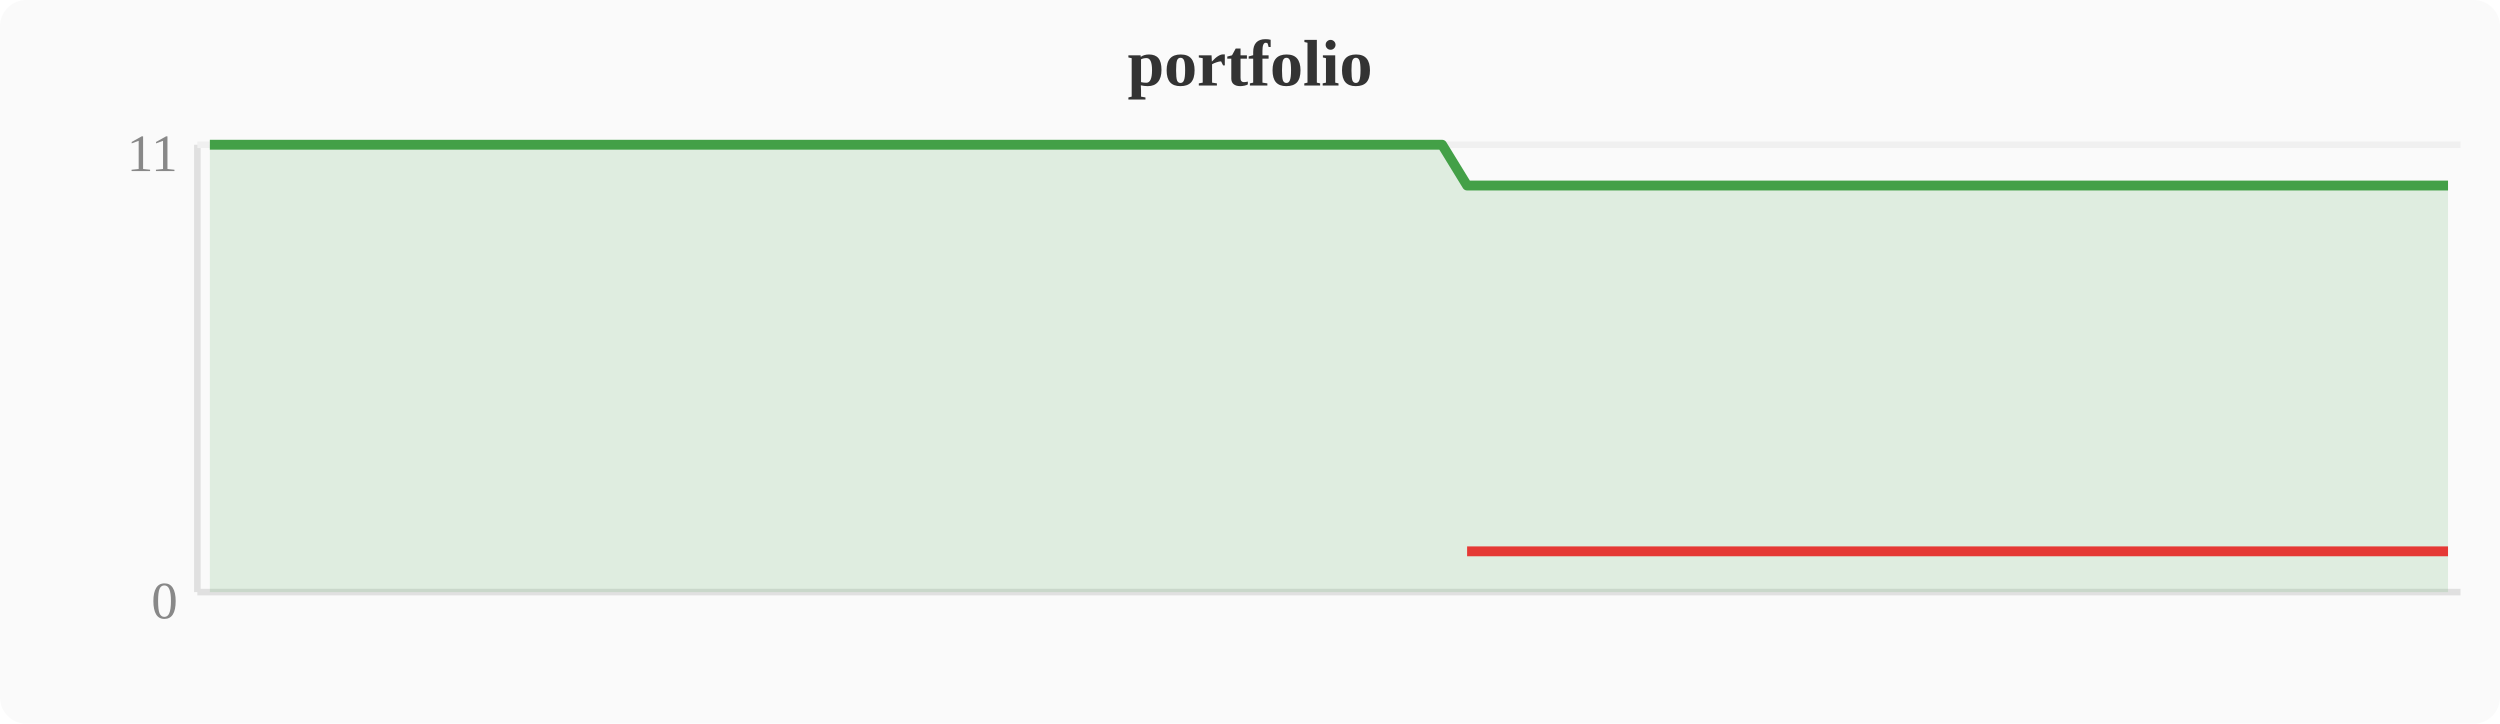
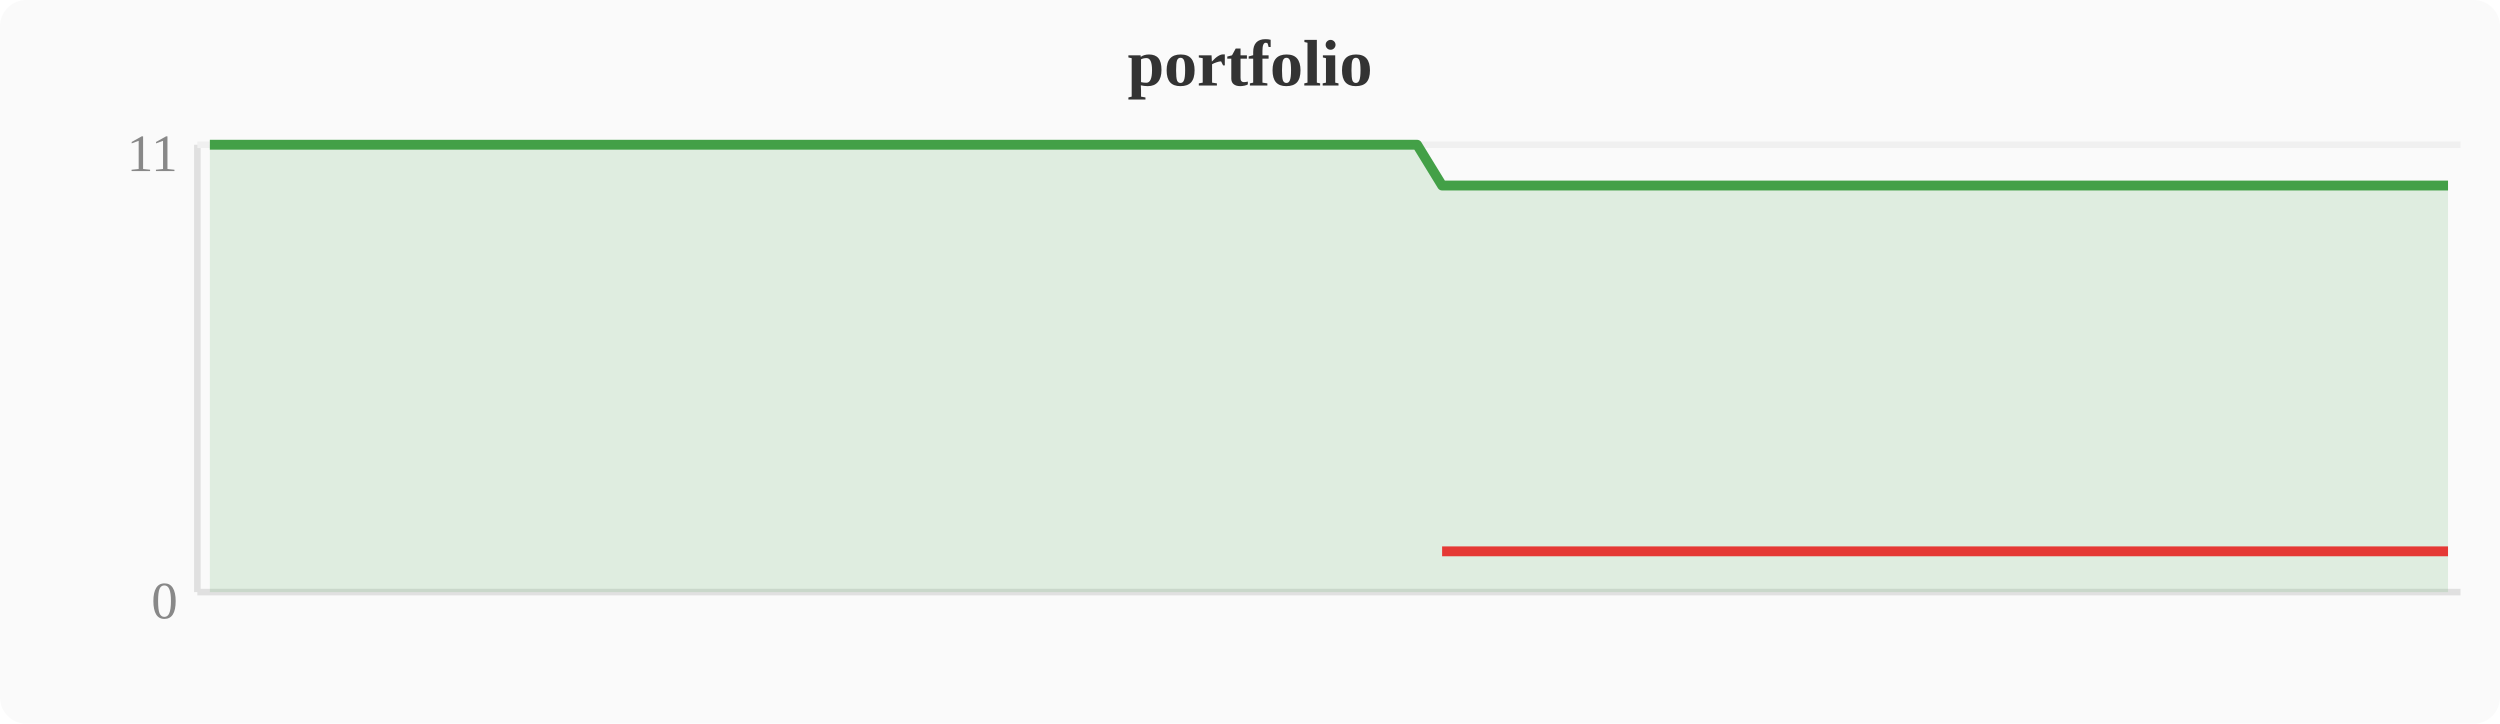
<svg xmlns="http://www.w3.org/2000/svg" width="380" height="110" viewBox="0 0 380 110">
  <rect width="380" height="110" fill="#fafafa" rx="4" />
  <text x="190" y="13" text-anchor="middle" font-size="10" font-weight="bold" fill="#333">portfolio</text>
  <line x1="30" y1="22" x2="30" y2="90" stroke="#e0e0e0" stroke-width="1" />
  <line x1="30" y1="90" x2="374" y2="90" stroke="#e0e0e0" stroke-width="1" />
  <line x1="30" y1="22" x2="374" y2="22" stroke="#f0f0f0" stroke-width="1" />
  <text x="27" y="94" text-anchor="end" font-size="8" fill="#888">0</text>
  <text x="27" y="26" text-anchor="end" font-size="8" fill="#888">11</text>
-   <polygon points="31.9,22.0 35.7,22.0 39.6,22.0 43.4,22.0 47.2,22.0 51.0,22.0 54.8,22.0 58.7,22.0 62.5,22.0 66.3,22.0 70.1,22.0 74.0,22.0 77.8,22.0 81.6,22.0 85.4,22.0 89.2,22.0 93.1,22.0 96.9,22.0 100.7,22.0 104.5,22.0 108.4,22.0 112.2,22.0 116.0,22.0 119.8,22.0 123.6,22.0 127.5,22.0 131.3,22.0 135.1,22.0 138.9,22.0 142.8,22.0 146.6,22.0 150.4,22.0 154.2,22.0 158.0,22.0 161.9,22.0 165.7,22.0 169.5,22.0 173.3,22.0 177.2,22.0 181.0,22.0 184.8,22.0 188.6,22.0 192.4,22.0 196.3,22.0 200.1,22.0 203.9,22.0 207.7,22.0 211.6,22.0 215.4,22.0 219.2,22.0 223.0,28.2 226.8,28.2 230.7,28.2 234.5,28.2 238.3,28.2 242.1,28.2 246.0,28.2 249.8,28.2 253.6,28.2 257.4,28.2 261.2,28.2 265.1,28.2 268.9,28.2 272.7,28.2 276.5,28.2 280.4,28.2 284.2,28.2 288.0,28.2 291.8,28.2 295.6,28.2 299.5,28.2 303.3,28.2 307.1,28.2 310.9,28.2 314.8,28.2 318.6,28.2 322.4,28.2 326.2,28.2 330.0,28.2 333.9,28.2 337.7,28.2 341.5,28.2 345.3,28.2 349.2,28.2 353.0,28.2 356.8,28.2 360.6,28.2 364.4,28.2 368.3,28.2 372.1,28.2 372.1,90 31.9,90" fill="#43a047" opacity="0.15" />
-   <polyline points="31.9,22.0 35.7,22.0 39.6,22.0 43.4,22.0 47.2,22.0 51.0,22.0 54.8,22.0 58.7,22.0 62.5,22.0 66.3,22.0 70.1,22.0 74.0,22.0 77.8,22.0 81.6,22.0 85.4,22.0 89.2,22.0 93.1,22.0 96.9,22.0 100.7,22.0 104.5,22.0 108.4,22.0 112.2,22.0 116.0,22.0 119.8,22.0 123.6,22.0 127.5,22.0 131.3,22.0 135.1,22.0 138.9,22.0 142.8,22.0 146.6,22.0 150.4,22.0 154.2,22.0 158.0,22.0 161.9,22.0 165.7,22.0 169.5,22.0 173.3,22.0 177.2,22.0 181.0,22.0 184.8,22.0 188.6,22.0 192.4,22.0 196.3,22.0 200.1,22.0 203.9,22.0 207.7,22.0 211.6,22.0 215.4,22.0 219.2,22.0 223.0,28.2 226.8,28.2 230.7,28.2 234.5,28.2 238.3,28.2 242.1,28.2 246.0,28.2 249.8,28.2 253.6,28.2 257.4,28.2 261.2,28.2 265.1,28.2 268.9,28.2 272.7,28.2 276.5,28.2 280.4,28.2 284.2,28.2 288.0,28.2 291.8,28.2 295.6,28.2 299.5,28.2 303.3,28.2 307.1,28.2 310.9,28.2 314.8,28.2 318.6,28.2 322.4,28.2 326.2,28.2 330.0,28.2 333.9,28.2 337.7,28.2 341.5,28.2 345.3,28.2 349.2,28.2 353.0,28.2 356.8,28.2 360.6,28.2 364.4,28.2 368.3,28.2 372.1,28.2" fill="none" stroke="#43a047" stroke-width="1.5" stroke-linejoin="round" />
-   <polyline points="223.0,83.8 226.8,83.8 230.7,83.8 234.5,83.8 238.3,83.8 242.1,83.8 246.0,83.8 249.8,83.8 253.6,83.8 257.4,83.8 261.2,83.8 265.1,83.8 268.9,83.8 272.7,83.8 276.5,83.8 280.4,83.8 284.2,83.8 288.0,83.8 291.8,83.8 295.6,83.8 299.5,83.8 303.3,83.8 307.1,83.8 310.9,83.8 314.8,83.8 318.6,83.8 322.4,83.8 326.2,83.8 330.0,83.8 333.9,83.8 337.7,83.8 341.5,83.8 345.3,83.8 349.2,83.8 353.0,83.8 356.8,83.8 360.6,83.8 364.4,83.8 368.3,83.8 372.1,83.8" fill="none" stroke="#e53935" stroke-width="1.5" stroke-linejoin="round" />
+   <polygon points="31.9,22.0 35.7,22.0 39.6,22.0 43.4,22.0 47.2,22.0 51.0,22.0 54.8,22.0 58.7,22.0 62.5,22.0 66.3,22.0 70.1,22.0 74.0,22.0 77.8,22.0 81.6,22.0 85.4,22.0 89.2,22.0 93.1,22.0 96.9,22.0 100.7,22.0 104.5,22.0 108.4,22.0 112.2,22.0 116.0,22.0 119.8,22.0 123.6,22.0 127.5,22.0 131.3,22.0 135.1,22.0 138.9,22.0 142.8,22.0 146.6,22.0 150.4,22.0 154.2,22.0 158.0,22.0 161.9,22.0 165.7,22.0 169.5,22.0 173.3,22.0 177.2,22.0 181.0,22.0 184.8,22.0 188.6,22.0 192.4,22.0 196.3,22.0 200.1,22.0 203.9,22.0 207.7,22.0 211.6,22.0 215.4,22.0 219.2,28.2 223.0,28.2 226.8,28.2 230.7,28.2 234.5,28.2 238.3,28.2 242.1,28.2 246.0,28.2 249.8,28.2 253.6,28.2 257.4,28.2 261.2,28.2 265.1,28.2 268.9,28.2 272.7,28.2 276.5,28.2 280.4,28.2 284.2,28.2 288.0,28.2 291.8,28.2 295.6,28.2 299.5,28.2 303.3,28.2 307.1,28.2 310.9,28.2 314.8,28.2 318.6,28.2 322.4,28.2 326.2,28.2 330.0,28.2 333.9,28.2 337.7,28.2 341.5,28.2 345.3,28.2 349.2,28.2 353.0,28.2 356.8,28.2 360.6,28.2 364.4,28.2 368.3,28.2 372.1,28.2 372.1,90 31.9,90" fill="#43a047" opacity="0.15" />
+   <polyline points="31.9,22.0 35.7,22.0 39.6,22.0 43.4,22.0 47.2,22.0 51.0,22.0 54.8,22.0 58.7,22.0 62.5,22.0 66.3,22.0 70.1,22.0 74.0,22.0 77.8,22.0 81.6,22.0 85.4,22.0 89.2,22.0 93.1,22.0 96.9,22.0 100.7,22.0 104.5,22.0 108.4,22.0 112.2,22.0 116.0,22.0 119.8,22.0 123.6,22.0 127.5,22.0 131.3,22.0 135.1,22.0 138.9,22.0 142.8,22.0 146.6,22.0 150.4,22.0 154.2,22.0 158.0,22.0 161.9,22.0 165.7,22.0 169.5,22.0 173.3,22.0 177.2,22.0 181.0,22.0 184.8,22.0 188.6,22.0 192.4,22.0 196.3,22.0 200.1,22.0 203.9,22.0 207.7,22.0 211.6,22.0 215.4,22.0 219.2,28.2 223.0,28.2 226.8,28.2 230.7,28.2 234.5,28.2 238.3,28.2 242.1,28.2 246.0,28.2 249.8,28.2 253.6,28.2 257.4,28.2 261.2,28.2 265.1,28.2 268.9,28.2 272.7,28.2 276.5,28.2 280.4,28.2 284.2,28.2 288.0,28.2 291.8,28.2 295.6,28.2 299.5,28.2 303.3,28.2 307.1,28.2 310.9,28.2 314.8,28.2 318.6,28.2 322.4,28.2 326.2,28.2 330.0,28.2 333.9,28.2 337.7,28.2 341.5,28.2 345.3,28.2 349.2,28.2 353.0,28.2 356.8,28.2 360.6,28.2 364.4,28.2 368.3,28.2 372.1,28.2" fill="none" stroke="#43a047" stroke-width="1.5" stroke-linejoin="round" />
+   <polyline points="219.2,83.8 223.0,83.8 226.8,83.8 230.7,83.8 234.5,83.8 238.3,83.8 242.1,83.8 246.0,83.8 249.8,83.8 253.6,83.8 257.4,83.8 261.2,83.8 265.1,83.8 268.9,83.8 272.7,83.8 276.5,83.8 280.4,83.8 284.2,83.8 288.0,83.8 291.8,83.8 295.6,83.8 299.5,83.8 303.3,83.8 307.1,83.8 310.9,83.8 314.8,83.8 318.6,83.8 322.4,83.8 326.2,83.8 330.0,83.8 333.9,83.8 337.7,83.8 341.5,83.8 345.3,83.8 349.2,83.8 353.0,83.8 356.8,83.8 360.6,83.8 364.4,83.8 368.3,83.8 372.1,83.8" fill="none" stroke="#e53935" stroke-width="1.5" stroke-linejoin="round" />
</svg>
